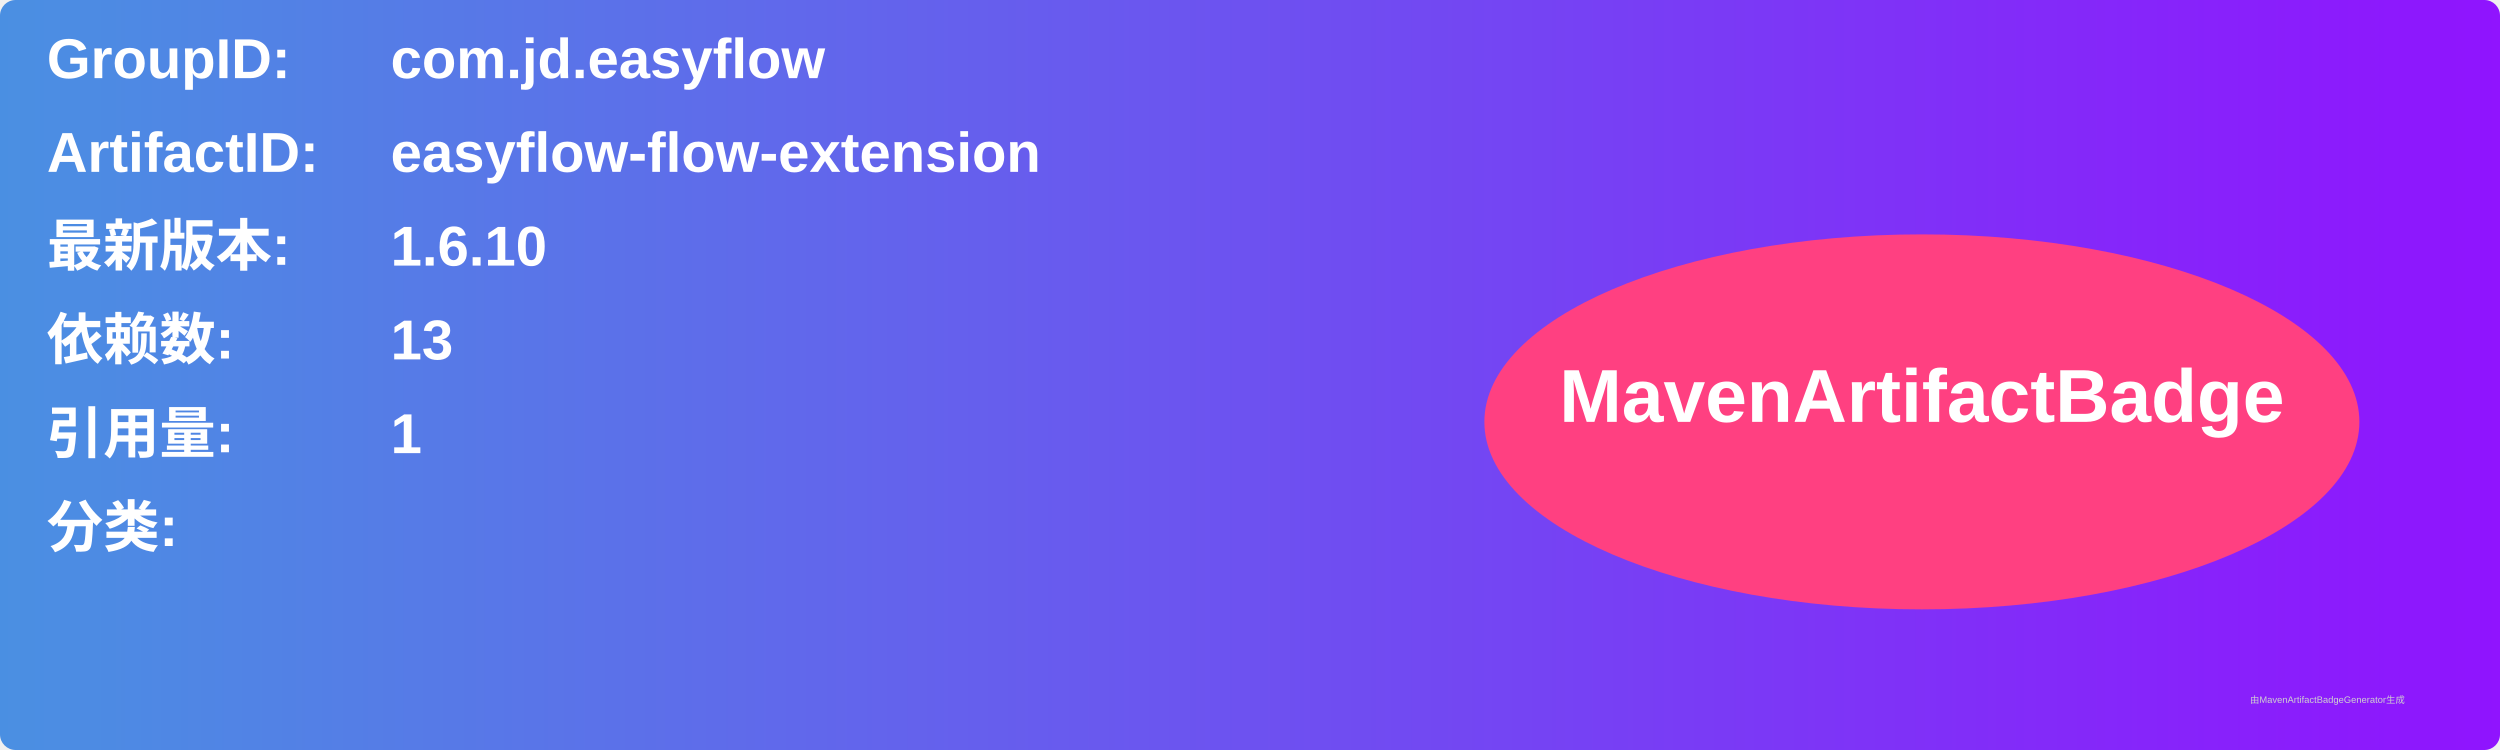
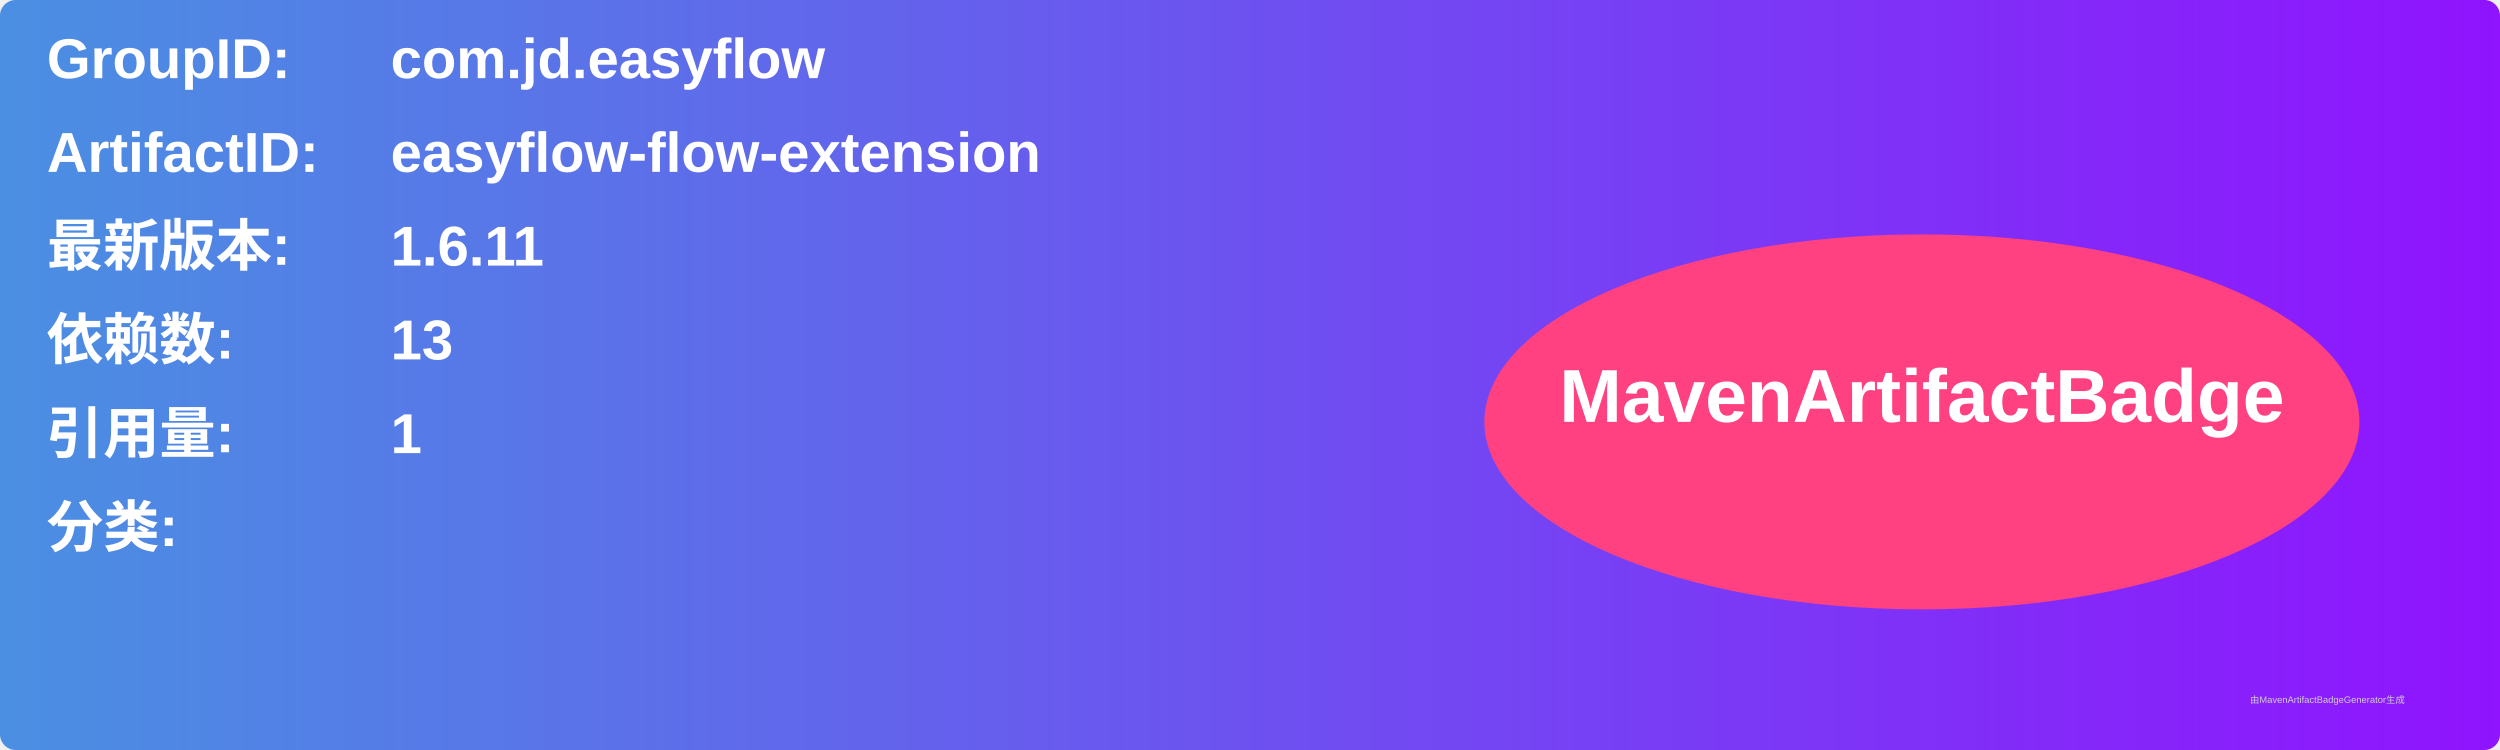
<svg xmlns="http://www.w3.org/2000/svg" width="800" height="240" viewBox="0 0 800 240">
  <linearGradient id="grad" x1="0%" y1="0%" x2="100%" y2="0%">
    <stop offset="0%" stop-color="#4a90e2" />
    <stop offset="100%" stop-color="#9013fe" />
  </linearGradient>
  <rect width="100%" height="100%" rx="5" ry="5" fill="url(#grad)" />
  <g transform="translate(15, 15)">
    <text x="0" y="10" font-family="Arial" font-size="18" fill="white" font-weight="bold" width="260">GroupID:</text>
    <text x="110" y="10" font-family="Arial" font-size="18" fill="white" font-weight="bold" width="460">com.jd.easyflow</text>
    <text x="0" y="40" font-family="Arial" font-size="18" fill="white" font-weight="bold" width="260">ArtifactID:</text>
    <text x="110" y="40" font-family="Arial" font-size="18" fill="white" font-weight="bold" width="460">easyflow-flow-extension</text>
    <text x="0" y="70" font-family="Arial" font-size="18" fill="white" font-weight="bold">最新版本:</text>
    <text x="110" y="70" font-family="Arial" font-size="18" fill="white" font-weight="bold">
-       <tspan font-weight="bold">1.6.10</tspan>
+       <tspan font-weight="bold">1.6.11</tspan>
    </text>
    <text x="0" y="100" font-family="Arial" font-size="18" fill="white" font-weight="bold">依赖数: </text>
    <text x="110" y="100" font-family="Arial" font-size="18" fill="white">
      <tspan font-weight="bold">13</tspan>
    </text>
    <text x="0" y="130" font-family="Arial" font-size="18" fill="white" font-weight="bold">引用量: </text>
    <text x="110" y="130" font-family="Arial" font-size="18" fill="white">
      <tspan font-weight="bold">1</tspan>
    </text>
    <text x="0" y="160" font-family="Arial" font-size="18" fill="white" font-weight="bold">分类:</text>
    <text x="10" y="190" font-family="Arial" font-size="10" fill="white">
      <tspan font-weight="bold" />
    </text>
    <ellipse cx="600" cy="120" rx="140" ry="60" fill="#ff4081" />
    <text x="600" y="120" text-anchor="middle" font-family="Arial" font-size="24" fill="white" font-weight="bold">MavenArtifactBadge</text>
  </g>
  <text x="720" y="225" font-family="Arial" font-size="3" fill="#d0d0d0">由MavenArtifactBadgeGenerator生成</text>
</svg>
